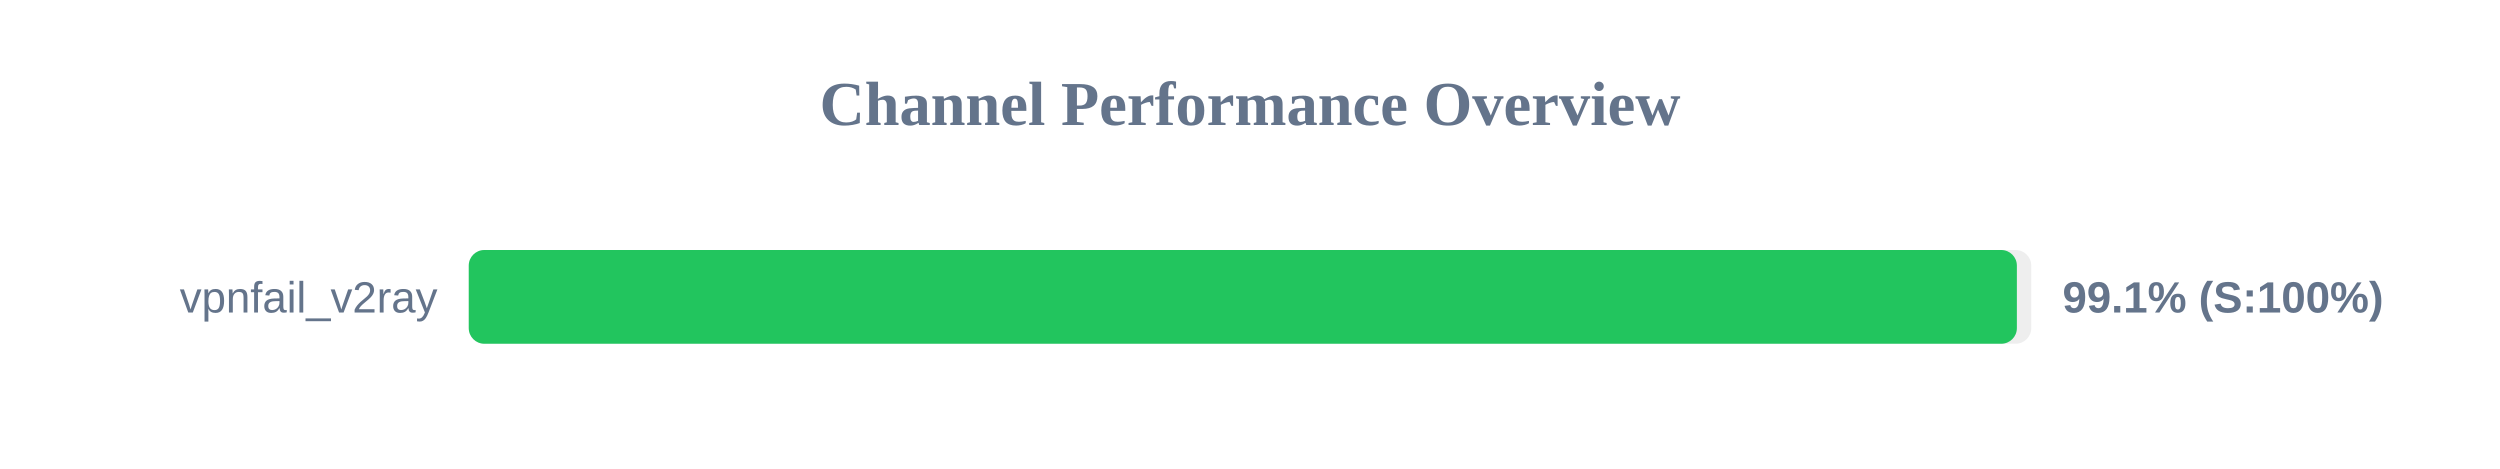
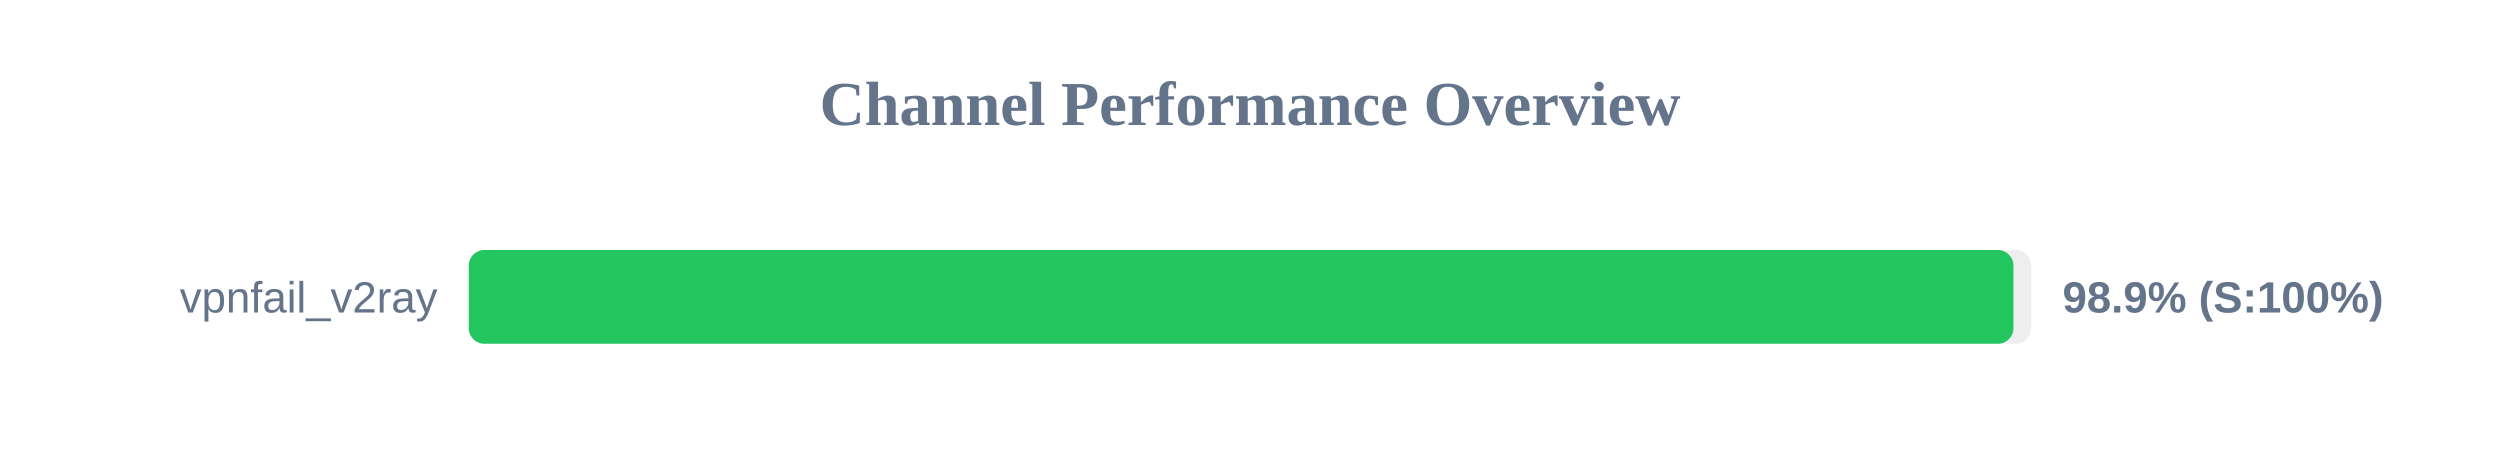
<svg xmlns="http://www.w3.org/2000/svg" width="800" height="150" version="1.1">
  <style>
        .row { font: 14px Arial; fill: #64748b; }
        .score { font: bold 14px Arial; fill: #64748b; }
    </style>
  <text x="400" y="40" text-anchor="middle" font-size="20px" font-weight="bold" fill="#64748b">Channel Performance Overview</text>
  <rect x="150" y="80" width="500" height="30" fill="#eee" rx="5" />
-   <rect x="150" y="80" width="495.4" height="30" fill="#22c55e" rx="5" />
+   <rect x="150" y="80" width="494.3" height="30" fill="#22c55e" rx="5" />
  <text x="140" y="100" text-anchor="end" class="row">vpnfail_v2ray</text>
-   <text x="660" y="100" text-anchor="start" class="score">99.1% (S:100%)</text>
+   <text x="660" y="100" text-anchor="start" class="score">98.9% (S:100%)</text>
</svg>
